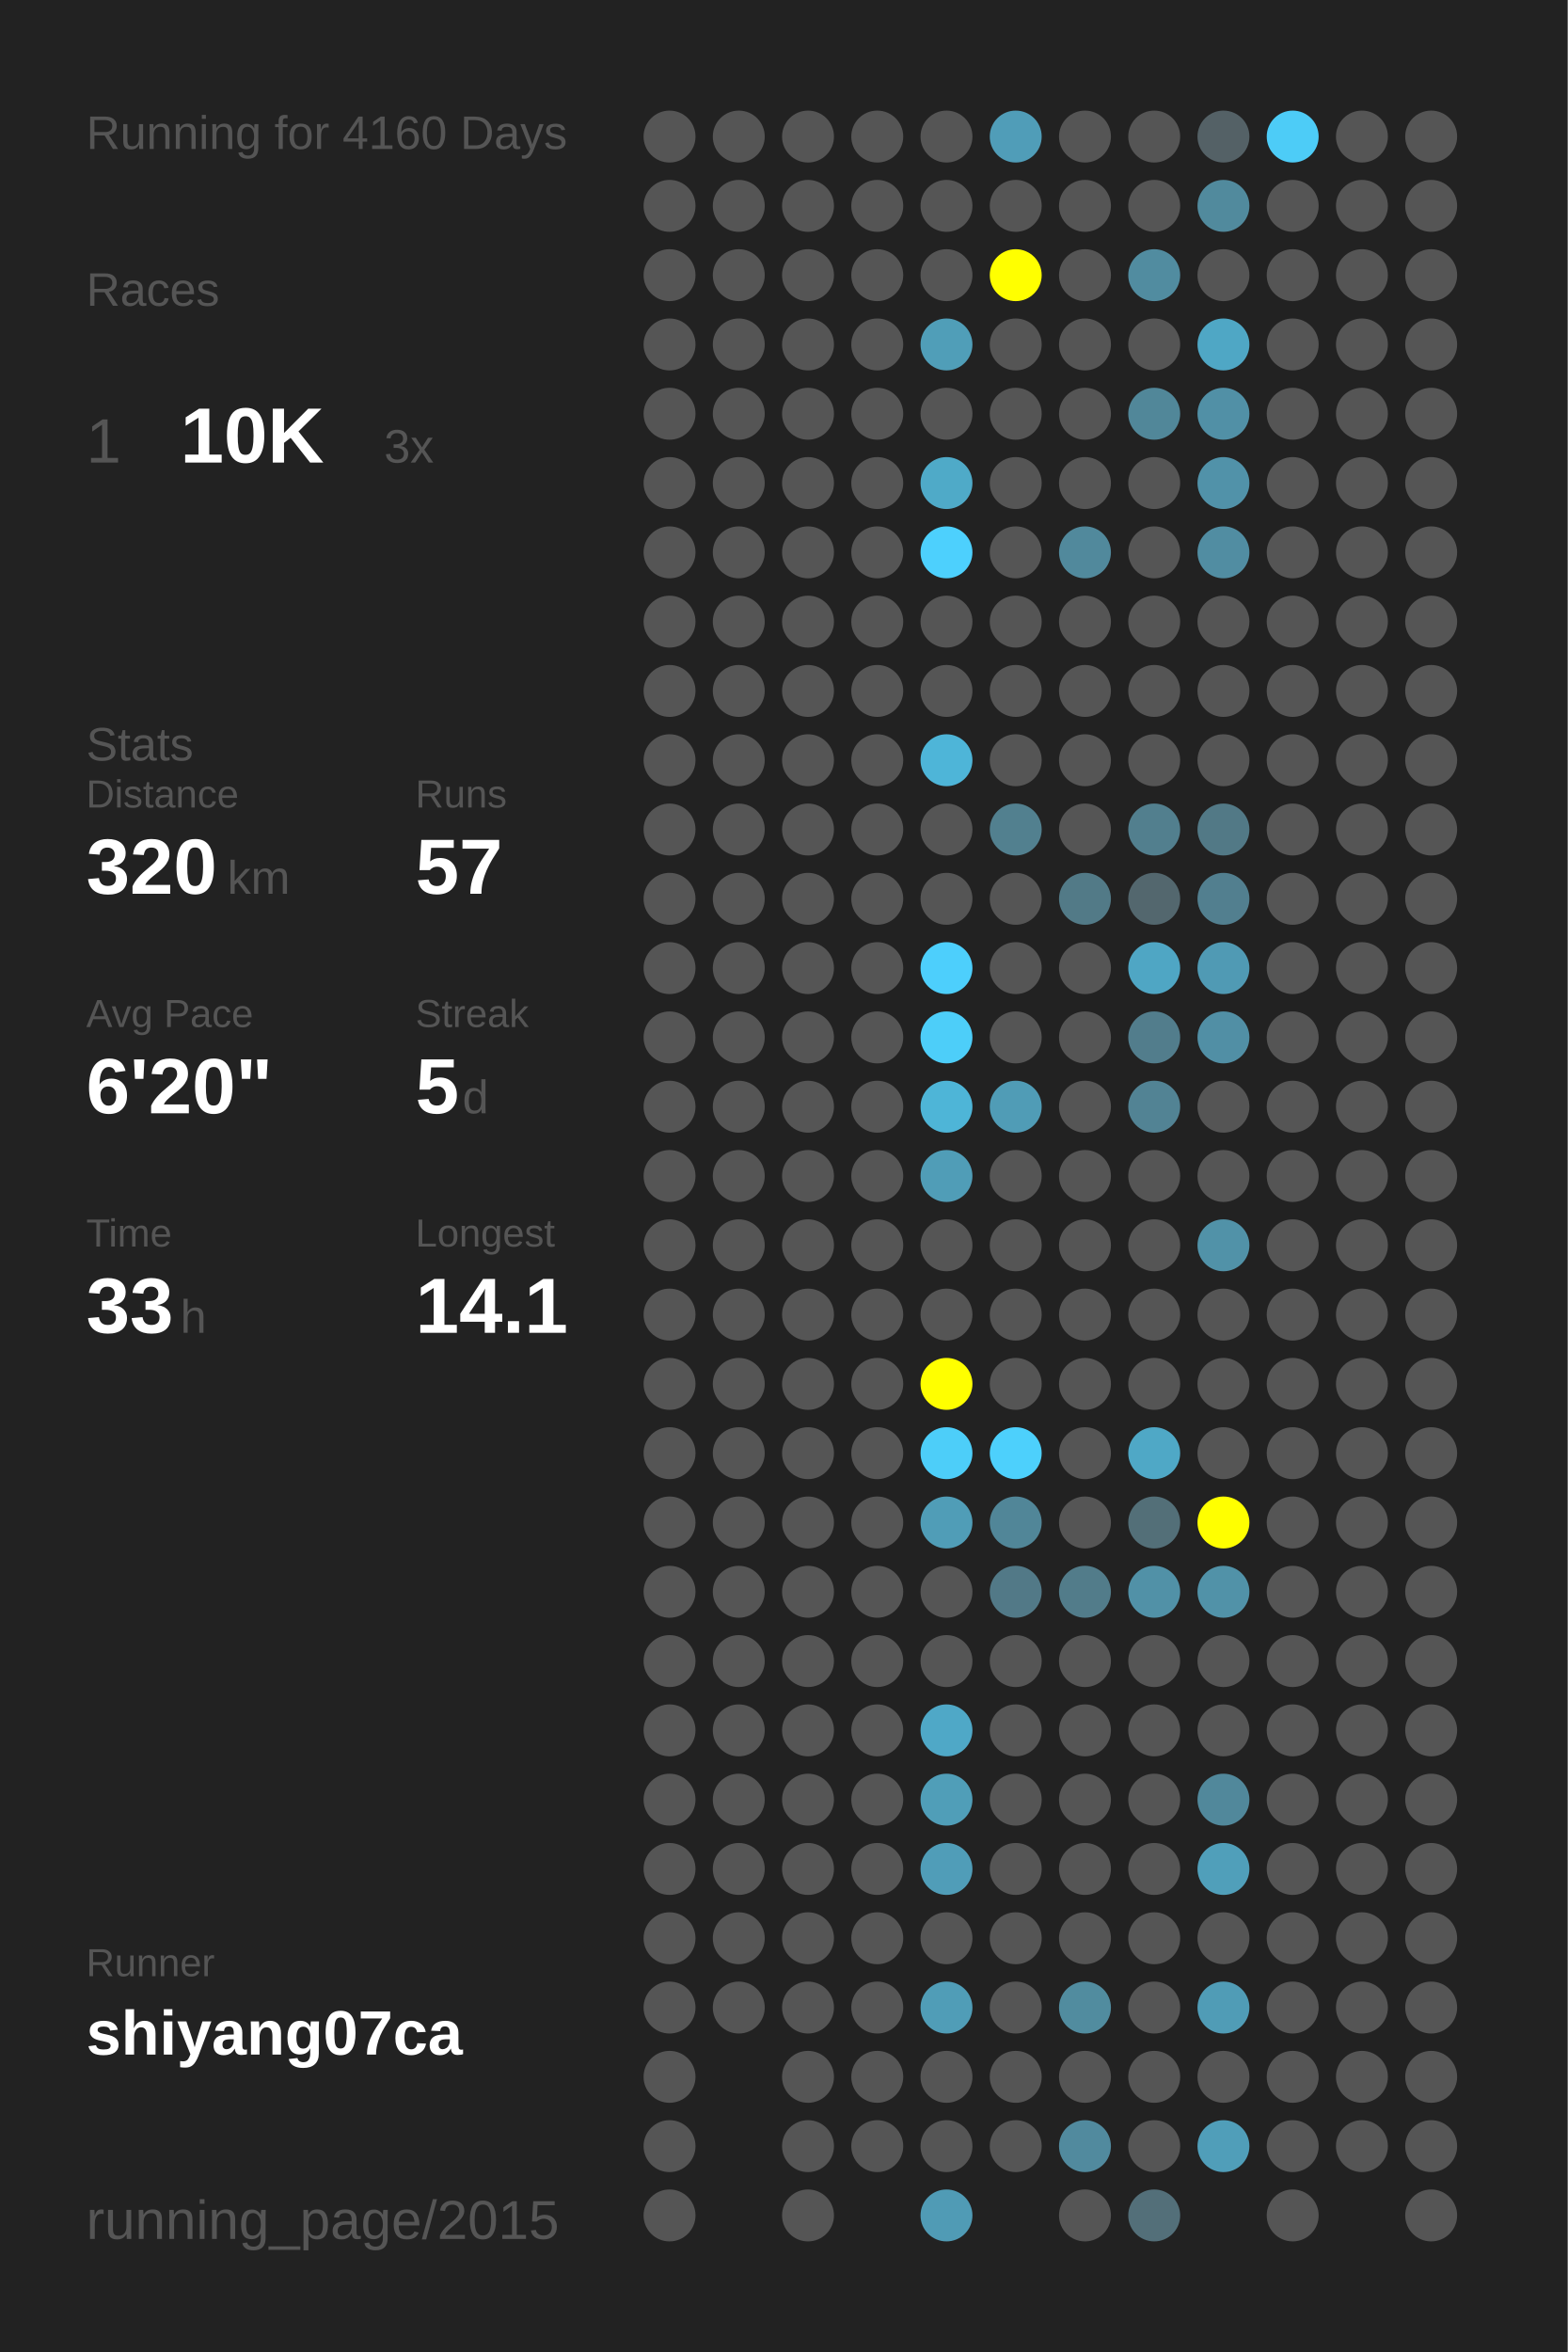
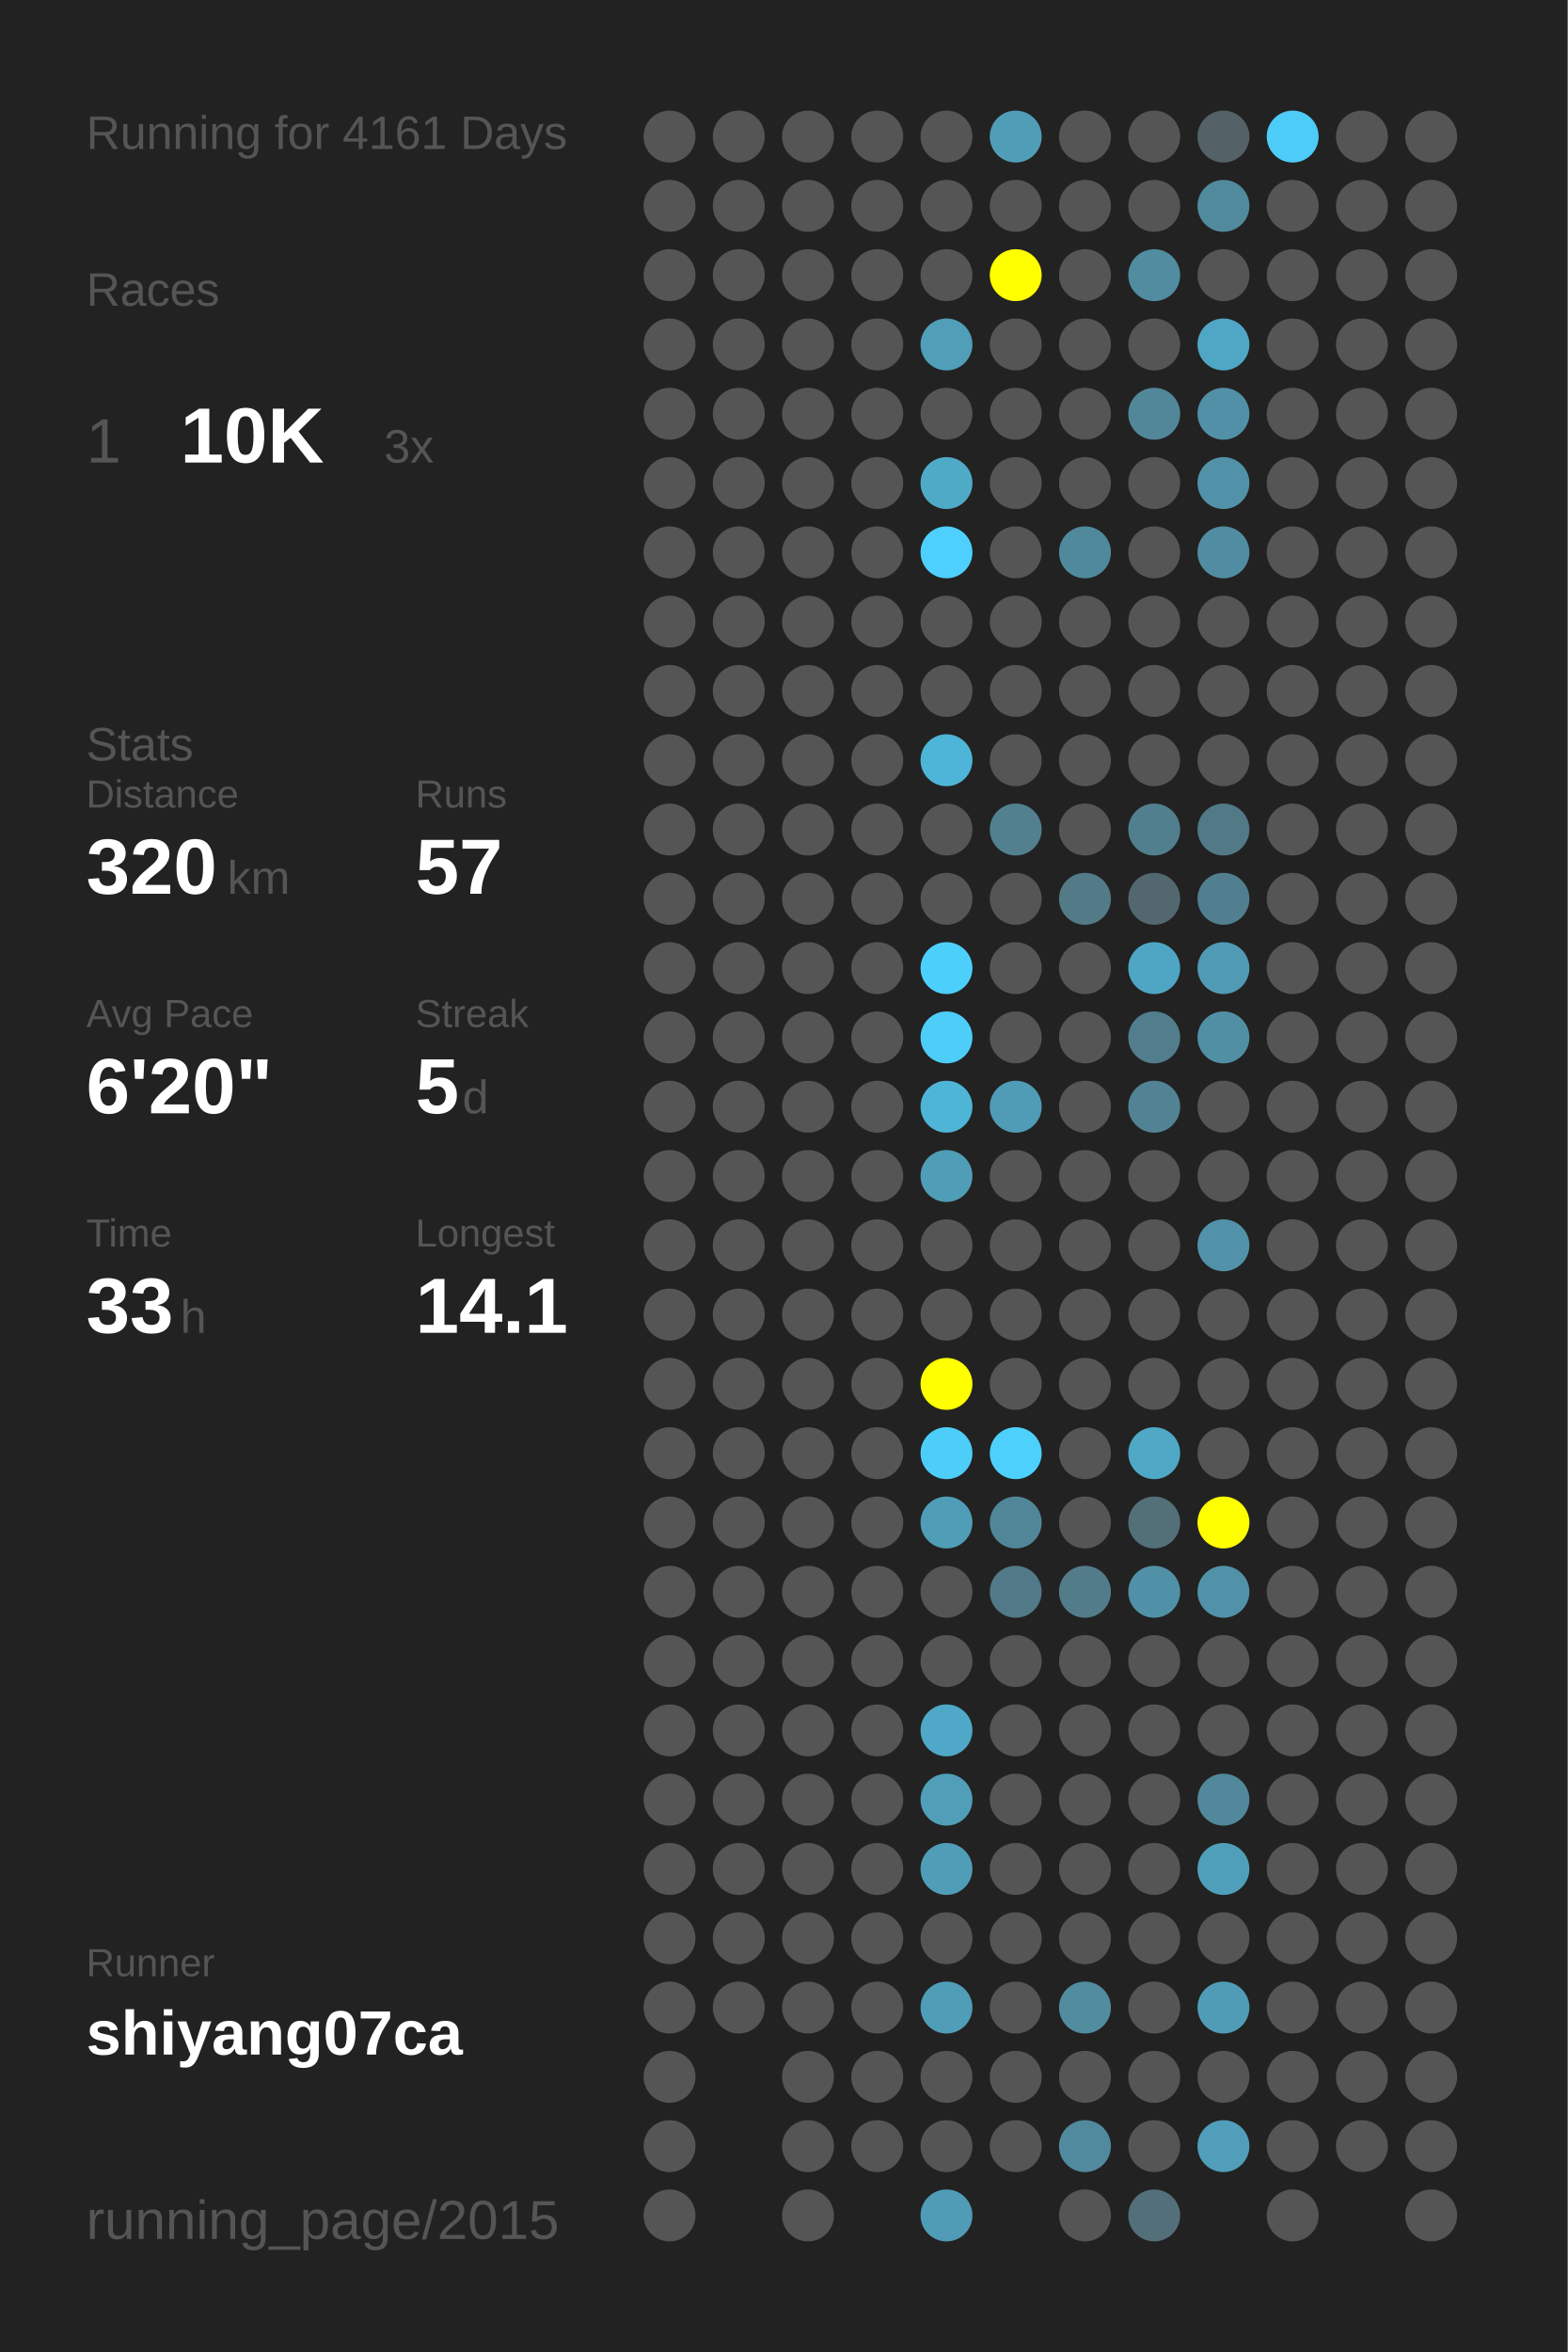
<svg xmlns="http://www.w3.org/2000/svg" baseProfile="full" height="300mm" version="1.1" viewBox="0,0,200,300" width="200mm">
  <defs />
  <rect fill="#222222" height="300" width="200" x="0" y="0" />
-   <text fill="#555555" style="font-size:6px; font-family:Arial;" x="11" y="19">Running for 4160 Days</text>
+   <text fill="#555555" style="font-size:6px; font-family:Arial;" x="11" y="19">Running for 4161 Days</text>
  <text fill="#555555" style="font-size:6px; font-family:Arial;" x="11" y="39">Races</text>
  <text fill="#555555" style="font-size:8px; font-family:Arial;" x="11" y="59">1</text>
  <text fill="#FFFFFF" style="font-size:10px; font-family:Arial; font-weight:bold;" x="23" y="59">10K</text>
  <text fill="#555555" style="font-size:6px; font-family:Arial;" x="49" y="59">3x</text>
  <text fill="#555555" style="font-size:6px; font-family:Arial;" x="11" y="97">Stats</text>
  <text fill="#555555" style="font-size:5px; font-family:Arial;" x="11" y="103">Distance</text>
  <text fill="#FFFFFF" style="font-size:10px; font-family:Arial; font-weight:bold;" x="11" y="114">320</text>
  <text fill="#555555" style="font-size:6px; font-family:Arial;" x="29" y="114">km</text>
  <text fill="#555555" style="font-size:5px; font-family:Arial;" x="53" y="103">Runs</text>
  <text fill="#FFFFFF" style="font-size:10px; font-family:Arial; font-weight:bold;" x="53" y="114">57</text>
  <text fill="#555555" style="font-size:5px; font-family:Arial;" x="11" y="131">Avg Pace</text>
  <text fill="#FFFFFF" style="font-size:10px; font-family:Arial; font-weight:bold;" x="11" y="142">6'20"</text>
  <text fill="#555555" style="font-size:5px; font-family:Arial;" x="53" y="131">Streak</text>
  <text fill="#FFFFFF" style="font-size:10px; font-family:Arial; font-weight:bold;" x="53" y="142">5</text>
  <text fill="#555555" style="font-size:6px; font-family:Arial;" x="59" y="142">d</text>
  <text fill="#555555" style="font-size:5px; font-family:Arial;" x="11" y="159">Time</text>
  <text fill="#FFFFFF" style="font-size:10px; font-family:Arial; font-weight:bold;" x="11" y="170">33</text>
  <text fill="#555555" style="font-size:6px; font-family:Arial;" x="23" y="170">h</text>
  <text fill="#555555" style="font-size:5px; font-family:Arial;" x="53" y="159">Longest</text>
  <text fill="#FFFFFF" style="font-size:10px; font-family:Arial; font-weight:bold;" x="53" y="170">14.1</text>
  <text fill="#555555" style="font-size:5px; font-family:Arial;" x="11" y="252.065">Runner</text>
  <text fill="#FFFFFF" style="font-size:8px; font-family:Arial; font-weight:bold;" x="11" y="262.065">shiyang07ca</text>
  <text fill="#555555" style="font-size:7px; font-family:Arial;" x="11" y="285.581">running_page/2015</text>
  <circle cx="85.417" cy="17.419" fill="#555555" r="3.312" />
  <circle cx="85.417" cy="26.258" fill="#555555" r="3.312" />
  <circle cx="85.417" cy="35.097" fill="#555555" r="3.312" />
  <circle cx="85.417" cy="43.935" fill="#555555" r="3.312" />
  <circle cx="85.417" cy="52.774" fill="#555555" r="3.312" />
  <circle cx="85.417" cy="61.613" fill="#555555" r="3.312" />
  <circle cx="85.417" cy="70.452" fill="#555555" r="3.312" />
  <circle cx="85.417" cy="79.29" fill="#555555" r="3.312" />
  <circle cx="85.417" cy="88.129" fill="#555555" r="3.312" />
  <circle cx="85.417" cy="96.968" fill="#555555" r="3.312" />
  <circle cx="85.417" cy="105.806" fill="#555555" r="3.312" />
  <circle cx="85.417" cy="114.645" fill="#555555" r="3.312" />
  <circle cx="85.417" cy="123.484" fill="#555555" r="3.312" />
  <circle cx="85.417" cy="132.323" fill="#555555" r="3.312" />
  <circle cx="85.417" cy="141.161" fill="#555555" r="3.312" />
  <circle cx="85.417" cy="150" fill="#555555" r="3.312" />
  <circle cx="85.417" cy="158.839" fill="#555555" r="3.312" />
  <circle cx="85.417" cy="167.677" fill="#555555" r="3.312" />
  <circle cx="85.417" cy="176.516" fill="#555555" r="3.312" />
  <circle cx="85.417" cy="185.355" fill="#555555" r="3.312" />
  <circle cx="85.417" cy="194.194" fill="#555555" r="3.312" />
  <circle cx="85.417" cy="203.032" fill="#555555" r="3.312" />
  <circle cx="85.417" cy="211.871" fill="#555555" r="3.312" />
  <circle cx="85.417" cy="220.71" fill="#555555" r="3.312" />
  <circle cx="85.417" cy="229.548" fill="#555555" r="3.312" />
  <circle cx="85.417" cy="238.387" fill="#555555" r="3.312" />
  <circle cx="85.417" cy="247.226" fill="#555555" r="3.312" />
  <circle cx="85.417" cy="256.065" fill="#555555" r="3.312" />
  <circle cx="85.417" cy="264.903" fill="#555555" r="3.312" />
  <circle cx="85.417" cy="273.742" fill="#555555" r="3.312" />
  <circle cx="85.417" cy="282.581" fill="#555555" r="3.312" />
  <circle cx="94.25" cy="17.419" fill="#555555" r="3.312" />
  <circle cx="94.25" cy="26.258" fill="#555555" r="3.312" />
  <circle cx="94.25" cy="35.097" fill="#555555" r="3.312" />
  <circle cx="94.25" cy="43.935" fill="#555555" r="3.312" />
  <circle cx="94.25" cy="52.774" fill="#555555" r="3.312" />
  <circle cx="94.25" cy="61.613" fill="#555555" r="3.312" />
  <circle cx="94.25" cy="70.452" fill="#555555" r="3.312" />
  <circle cx="94.25" cy="79.29" fill="#555555" r="3.312" />
  <circle cx="94.25" cy="88.129" fill="#555555" r="3.312" />
  <circle cx="94.25" cy="96.968" fill="#555555" r="3.312" />
  <circle cx="94.25" cy="105.806" fill="#555555" r="3.312" />
  <circle cx="94.25" cy="114.645" fill="#555555" r="3.312" />
  <circle cx="94.25" cy="123.484" fill="#555555" r="3.312" />
  <circle cx="94.25" cy="132.323" fill="#555555" r="3.312" />
  <circle cx="94.25" cy="141.161" fill="#555555" r="3.312" />
  <circle cx="94.25" cy="150" fill="#555555" r="3.312" />
  <circle cx="94.25" cy="158.839" fill="#555555" r="3.312" />
  <circle cx="94.25" cy="167.677" fill="#555555" r="3.312" />
  <circle cx="94.25" cy="176.516" fill="#555555" r="3.312" />
  <circle cx="94.25" cy="185.355" fill="#555555" r="3.312" />
  <circle cx="94.25" cy="194.194" fill="#555555" r="3.312" />
  <circle cx="94.25" cy="203.032" fill="#555555" r="3.312" />
  <circle cx="94.25" cy="211.871" fill="#555555" r="3.312" />
  <circle cx="94.25" cy="220.71" fill="#555555" r="3.312" />
  <circle cx="94.25" cy="229.548" fill="#555555" r="3.312" />
  <circle cx="94.25" cy="238.387" fill="#555555" r="3.312" />
  <circle cx="94.25" cy="247.226" fill="#555555" r="3.312" />
  <circle cx="94.25" cy="256.065" fill="#555555" r="3.312" />
  <circle cx="103.083" cy="17.419" fill="#555555" r="3.312" />
  <circle cx="103.083" cy="26.258" fill="#555555" r="3.312" />
  <circle cx="103.083" cy="35.097" fill="#555555" r="3.312" />
  <circle cx="103.083" cy="43.935" fill="#555555" r="3.312" />
  <circle cx="103.083" cy="52.774" fill="#555555" r="3.312" />
  <circle cx="103.083" cy="61.613" fill="#555555" r="3.312" />
  <circle cx="103.083" cy="70.452" fill="#555555" r="3.312" />
  <circle cx="103.083" cy="79.29" fill="#555555" r="3.312" />
  <circle cx="103.083" cy="88.129" fill="#555555" r="3.312" />
  <circle cx="103.083" cy="96.968" fill="#555555" r="3.312" />
  <circle cx="103.083" cy="105.806" fill="#555555" r="3.312" />
  <circle cx="103.083" cy="114.645" fill="#555555" r="3.312" />
  <circle cx="103.083" cy="123.484" fill="#555555" r="3.312" />
  <circle cx="103.083" cy="132.323" fill="#555555" r="3.312" />
  <circle cx="103.083" cy="141.161" fill="#555555" r="3.312" />
  <circle cx="103.083" cy="150" fill="#555555" r="3.312" />
  <circle cx="103.083" cy="158.839" fill="#555555" r="3.312" />
  <circle cx="103.083" cy="167.677" fill="#555555" r="3.312" />
  <circle cx="103.083" cy="176.516" fill="#555555" r="3.312" />
  <circle cx="103.083" cy="185.355" fill="#555555" r="3.312" />
  <circle cx="103.083" cy="194.194" fill="#555555" r="3.312" />
  <circle cx="103.083" cy="203.032" fill="#555555" r="3.312" />
  <circle cx="103.083" cy="211.871" fill="#555555" r="3.312" />
  <circle cx="103.083" cy="220.71" fill="#555555" r="3.312" />
  <circle cx="103.083" cy="229.548" fill="#555555" r="3.312" />
  <circle cx="103.083" cy="238.387" fill="#555555" r="3.312" />
  <circle cx="103.083" cy="247.226" fill="#555555" r="3.312" />
  <circle cx="103.083" cy="256.065" fill="#555555" r="3.312" />
  <circle cx="103.083" cy="264.903" fill="#555555" r="3.312" />
  <circle cx="103.083" cy="273.742" fill="#555555" r="3.312" />
  <circle cx="103.083" cy="282.581" fill="#555555" r="3.312" />
  <circle cx="111.917" cy="17.419" fill="#555555" r="3.312" />
  <circle cx="111.917" cy="26.258" fill="#555555" r="3.312" />
  <circle cx="111.917" cy="35.097" fill="#555555" r="3.312" />
  <circle cx="111.917" cy="43.935" fill="#555555" r="3.312" />
  <circle cx="111.917" cy="52.774" fill="#555555" r="3.312" />
  <circle cx="111.917" cy="61.613" fill="#555555" r="3.312" />
  <circle cx="111.917" cy="70.452" fill="#555555" r="3.312" />
  <circle cx="111.917" cy="79.29" fill="#555555" r="3.312" />
  <circle cx="111.917" cy="88.129" fill="#555555" r="3.312" />
  <circle cx="111.917" cy="96.968" fill="#555555" r="3.312" />
  <circle cx="111.917" cy="105.806" fill="#555555" r="3.312" />
  <circle cx="111.917" cy="114.645" fill="#555555" r="3.312" />
  <circle cx="111.917" cy="123.484" fill="#555555" r="3.312" />
  <circle cx="111.917" cy="132.323" fill="#555555" r="3.312" />
  <circle cx="111.917" cy="141.161" fill="#555555" r="3.312" />
  <circle cx="111.917" cy="150" fill="#555555" r="3.312" />
  <circle cx="111.917" cy="158.839" fill="#555555" r="3.312" />
  <circle cx="111.917" cy="167.677" fill="#555555" r="3.312" />
  <circle cx="111.917" cy="176.516" fill="#555555" r="3.312" />
  <circle cx="111.917" cy="185.355" fill="#555555" r="3.312" />
  <circle cx="111.917" cy="194.194" fill="#555555" r="3.312" />
  <circle cx="111.917" cy="203.032" fill="#555555" r="3.312" />
  <circle cx="111.917" cy="211.871" fill="#555555" r="3.312" />
  <circle cx="111.917" cy="220.71" fill="#555555" r="3.312" />
  <circle cx="111.917" cy="229.548" fill="#555555" r="3.312" />
  <circle cx="111.917" cy="238.387" fill="#555555" r="3.312" />
  <circle cx="111.917" cy="247.226" fill="#555555" r="3.312" />
  <circle cx="111.917" cy="256.065" fill="#555555" r="3.312" />
  <circle cx="111.917" cy="264.903" fill="#555555" r="3.312" />
  <circle cx="111.917" cy="273.742" fill="#555555" r="3.312" />
  <circle cx="120.75" cy="17.419" fill="#555555" r="3.312" />
  <circle cx="120.75" cy="26.258" fill="#555555" r="3.312" />
  <circle cx="120.75" cy="35.097" fill="#555555" r="3.312" />
  <circle cx="120.75" cy="43.935" fill="#509eb8" r="3.312" />
  <circle cx="120.75" cy="52.774" fill="#555555" r="3.312" />
  <circle cx="120.75" cy="61.613" fill="#4faac8" r="3.312" />
  <circle cx="120.75" cy="70.452" fill="#4dd0fd" r="3.312" />
  <circle cx="120.75" cy="79.29" fill="#555555" r="3.312" />
  <circle cx="120.75" cy="88.129" fill="#555555" r="3.312" />
  <circle cx="120.75" cy="96.968" fill="#4eb5d8" r="3.312" />
  <circle cx="120.75" cy="105.806" fill="#555555" r="3.312" />
  <circle cx="120.75" cy="114.645" fill="#555555" r="3.312" />
  <circle cx="120.75" cy="123.484" fill="#4dcffc" r="3.312" />
  <circle cx="120.75" cy="132.323" fill="#4dcef9" r="3.312" />
  <circle cx="120.75" cy="141.161" fill="#4eb5d7" r="3.312" />
  <circle cx="120.75" cy="150" fill="#509db7" r="3.312" />
  <circle cx="120.75" cy="158.839" fill="#555555" r="3.312" />
  <circle cx="120.75" cy="167.677" fill="#555555" r="3.312" />
  <circle cx="120.75" cy="176.516" fill="#FFFF00" r="3.312" />
  <circle cx="120.75" cy="185.355" fill="#4dcef9" r="3.312" />
  <circle cx="120.75" cy="194.194" fill="#509db7" r="3.312" />
  <circle cx="120.75" cy="203.032" fill="#555555" r="3.312" />
  <circle cx="120.75" cy="211.871" fill="#555555" r="3.312" />
  <circle cx="120.75" cy="220.71" fill="#4fa8c7" r="3.312" />
  <circle cx="120.75" cy="229.548" fill="#509eb8" r="3.312" />
  <circle cx="120.75" cy="238.387" fill="#509db8" r="3.312" />
  <circle cx="120.75" cy="247.226" fill="#555555" r="3.312" />
  <circle cx="120.75" cy="256.065" fill="#509db7" r="3.312" />
  <circle cx="120.75" cy="264.903" fill="#555555" r="3.312" />
  <circle cx="120.75" cy="273.742" fill="#555555" r="3.312" />
  <circle cx="120.75" cy="282.581" fill="#509bb5" r="3.312" />
  <circle cx="129.583" cy="17.419" fill="#509db8" r="3.312" />
  <circle cx="129.583" cy="26.258" fill="#555555" r="3.312" />
  <circle cx="129.583" cy="35.097" fill="#FFFF00" r="3.312" />
  <circle cx="129.583" cy="43.935" fill="#555555" r="3.312" />
  <circle cx="129.583" cy="52.774" fill="#555555" r="3.312" />
  <circle cx="129.583" cy="61.613" fill="#555555" r="3.312" />
  <circle cx="129.583" cy="70.452" fill="#555555" r="3.312" />
  <circle cx="129.583" cy="79.29" fill="#555555" r="3.312" />
  <circle cx="129.583" cy="88.129" fill="#555555" r="3.312" />
  <circle cx="129.583" cy="96.968" fill="#555555" r="3.312" />
  <circle cx="129.583" cy="105.806" fill="#52808f" r="3.312" />
  <circle cx="129.583" cy="114.645" fill="#555555" r="3.312" />
  <circle cx="129.583" cy="123.484" fill="#555555" r="3.312" />
  <circle cx="129.583" cy="132.323" fill="#555555" r="3.312" />
  <circle cx="129.583" cy="141.161" fill="#509cb6" r="3.312" />
  <circle cx="129.583" cy="150" fill="#555555" r="3.312" />
  <circle cx="129.583" cy="158.839" fill="#555555" r="3.312" />
  <circle cx="129.583" cy="167.677" fill="#555555" r="3.312" />
  <circle cx="129.583" cy="176.516" fill="#555555" r="3.312" />
  <circle cx="129.583" cy="185.355" fill="#4dd0fc" r="3.312" />
  <circle cx="129.583" cy="194.194" fill="#518698" r="3.312" />
  <circle cx="129.583" cy="203.032" fill="#527987" r="3.312" />
  <circle cx="129.583" cy="211.871" fill="#555555" r="3.312" />
  <circle cx="129.583" cy="220.71" fill="#555555" r="3.312" />
  <circle cx="129.583" cy="229.548" fill="#555555" r="3.312" />
  <circle cx="129.583" cy="238.387" fill="#555555" r="3.312" />
  <circle cx="129.583" cy="247.226" fill="#555555" r="3.312" />
  <circle cx="129.583" cy="256.065" fill="#555555" r="3.312" />
  <circle cx="129.583" cy="264.903" fill="#555555" r="3.312" />
  <circle cx="129.583" cy="273.742" fill="#555555" r="3.312" />
  <circle cx="138.417" cy="17.419" fill="#555555" r="3.312" />
  <circle cx="138.417" cy="26.258" fill="#555555" r="3.312" />
  <circle cx="138.417" cy="35.097" fill="#555555" r="3.312" />
  <circle cx="138.417" cy="43.935" fill="#555555" r="3.312" />
  <circle cx="138.417" cy="52.774" fill="#555555" r="3.312" />
  <circle cx="138.417" cy="61.613" fill="#555555" r="3.312" />
  <circle cx="138.417" cy="70.452" fill="#51899c" r="3.312" />
  <circle cx="138.417" cy="79.29" fill="#555555" r="3.312" />
  <circle cx="138.417" cy="88.129" fill="#555555" r="3.312" />
  <circle cx="138.417" cy="96.968" fill="#555555" r="3.312" />
  <circle cx="138.417" cy="105.806" fill="#555555" r="3.312" />
  <circle cx="138.417" cy="114.645" fill="#527a87" r="3.312" />
  <circle cx="138.417" cy="123.484" fill="#555555" r="3.312" />
  <circle cx="138.417" cy="132.323" fill="#555555" r="3.312" />
  <circle cx="138.417" cy="141.161" fill="#555555" r="3.312" />
  <circle cx="138.417" cy="150" fill="#555555" r="3.312" />
  <circle cx="138.417" cy="158.839" fill="#555555" r="3.312" />
  <circle cx="138.417" cy="167.677" fill="#555555" r="3.312" />
  <circle cx="138.417" cy="176.516" fill="#555555" r="3.312" />
  <circle cx="138.417" cy="185.355" fill="#555555" r="3.312" />
  <circle cx="138.417" cy="194.194" fill="#555555" r="3.312" />
  <circle cx="138.417" cy="203.032" fill="#527c8a" r="3.312" />
  <circle cx="138.417" cy="211.871" fill="#555555" r="3.312" />
  <circle cx="138.417" cy="220.71" fill="#555555" r="3.312" />
  <circle cx="138.417" cy="229.548" fill="#555555" r="3.312" />
  <circle cx="138.417" cy="238.387" fill="#555555" r="3.312" />
  <circle cx="138.417" cy="247.226" fill="#555555" r="3.312" />
  <circle cx="138.417" cy="256.065" fill="#518c9f" r="3.312" />
  <circle cx="138.417" cy="264.903" fill="#555555" r="3.312" />
  <circle cx="138.417" cy="273.742" fill="#518a9e" r="3.312" />
  <circle cx="138.417" cy="282.581" fill="#555555" r="3.312" />
  <circle cx="147.25" cy="17.419" fill="#555555" r="3.312" />
  <circle cx="147.25" cy="26.258" fill="#555555" r="3.312" />
  <circle cx="147.25" cy="35.097" fill="#518ca0" r="3.312" />
  <circle cx="147.25" cy="43.935" fill="#555555" r="3.312" />
  <circle cx="147.25" cy="52.774" fill="#518799" r="3.312" />
  <circle cx="147.25" cy="61.613" fill="#555555" r="3.312" />
  <circle cx="147.25" cy="70.452" fill="#555555" r="3.312" />
  <circle cx="147.25" cy="79.29" fill="#555555" r="3.312" />
  <circle cx="147.25" cy="88.129" fill="#555555" r="3.312" />
  <circle cx="147.25" cy="96.968" fill="#555555" r="3.312" />
  <circle cx="147.25" cy="105.806" fill="#527f8e" r="3.312" />
  <circle cx="147.25" cy="114.645" fill="#53676e" r="3.312" />
  <circle cx="147.25" cy="123.484" fill="#4fa6c4" r="3.312" />
  <circle cx="147.25" cy="132.323" fill="#527d8c" r="3.312" />
  <circle cx="147.25" cy="141.161" fill="#528394" r="3.312" />
  <circle cx="147.25" cy="150" fill="#555555" r="3.312" />
  <circle cx="147.25" cy="158.839" fill="#555555" r="3.312" />
  <circle cx="147.25" cy="167.677" fill="#555555" r="3.312" />
  <circle cx="147.25" cy="176.516" fill="#555555" r="3.312" />
  <circle cx="147.25" cy="185.355" fill="#4fa8c6" r="3.312" />
  <circle cx="147.25" cy="194.194" fill="#536f78" r="3.312" />
  <circle cx="147.25" cy="203.032" fill="#5191a7" r="3.312" />
  <circle cx="147.25" cy="211.871" fill="#555555" r="3.312" />
  <circle cx="147.25" cy="220.71" fill="#555555" r="3.312" />
  <circle cx="147.25" cy="229.548" fill="#555555" r="3.312" />
  <circle cx="147.25" cy="238.387" fill="#555555" r="3.312" />
  <circle cx="147.25" cy="247.226" fill="#555555" r="3.312" />
  <circle cx="147.25" cy="256.065" fill="#555555" r="3.312" />
  <circle cx="147.25" cy="264.903" fill="#555555" r="3.312" />
  <circle cx="147.25" cy="273.742" fill="#555555" r="3.312" />
  <circle cx="147.25" cy="282.581" fill="#536f79" r="3.312" />
  <circle cx="156.083" cy="17.419" fill="#546166" r="3.312" />
  <circle cx="156.083" cy="26.258" fill="#518a9d" r="3.312" />
  <circle cx="156.083" cy="35.097" fill="#555555" r="3.312" />
  <circle cx="156.083" cy="43.935" fill="#4fa7c5" r="3.312" />
  <circle cx="156.083" cy="52.774" fill="#5190a6" r="3.312" />
  <circle cx="156.083" cy="61.613" fill="#5192a9" r="3.312" />
  <circle cx="156.083" cy="70.452" fill="#518da2" r="3.312" />
  <circle cx="156.083" cy="79.29" fill="#555555" r="3.312" />
  <circle cx="156.083" cy="88.129" fill="#555555" r="3.312" />
  <circle cx="156.083" cy="96.968" fill="#555555" r="3.312" />
  <circle cx="156.083" cy="105.806" fill="#527986" r="3.312" />
  <circle cx="156.083" cy="114.645" fill="#527f8f" r="3.312" />
  <circle cx="156.083" cy="123.484" fill="#509ab4" r="3.312" />
  <circle cx="156.083" cy="132.323" fill="#518fa5" r="3.312" />
  <circle cx="156.083" cy="141.161" fill="#555555" r="3.312" />
  <circle cx="156.083" cy="150" fill="#555555" r="3.312" />
  <circle cx="156.083" cy="158.839" fill="#5192a8" r="3.312" />
  <circle cx="156.083" cy="167.677" fill="#555555" r="3.312" />
  <circle cx="156.083" cy="176.516" fill="#555555" r="3.312" />
  <circle cx="156.083" cy="185.355" fill="#555555" r="3.312" />
  <circle cx="156.083" cy="194.194" fill="#FFFF00" r="3.312" />
  <circle cx="156.083" cy="203.032" fill="#5192a8" r="3.312" />
  <circle cx="156.083" cy="211.871" fill="#555555" r="3.312" />
  <circle cx="156.083" cy="220.71" fill="#555555" r="3.312" />
  <circle cx="156.083" cy="229.548" fill="#51889b" r="3.312" />
  <circle cx="156.083" cy="238.387" fill="#509fba" r="3.312" />
  <circle cx="156.083" cy="247.226" fill="#555555" r="3.312" />
  <circle cx="156.083" cy="256.065" fill="#509cb6" r="3.312" />
  <circle cx="156.083" cy="264.903" fill="#555555" r="3.312" />
  <circle cx="156.083" cy="273.742" fill="#509eb9" r="3.312" />
  <circle cx="164.917" cy="17.419" fill="#4dccf7" r="3.312" />
  <circle cx="164.917" cy="26.258" fill="#555555" r="3.312" />
  <circle cx="164.917" cy="35.097" fill="#555555" r="3.312" />
  <circle cx="164.917" cy="43.935" fill="#555555" r="3.312" />
  <circle cx="164.917" cy="52.774" fill="#555555" r="3.312" />
  <circle cx="164.917" cy="61.613" fill="#555555" r="3.312" />
  <circle cx="164.917" cy="70.452" fill="#555555" r="3.312" />
  <circle cx="164.917" cy="79.29" fill="#555555" r="3.312" />
  <circle cx="164.917" cy="88.129" fill="#555555" r="3.312" />
  <circle cx="164.917" cy="96.968" fill="#555555" r="3.312" />
  <circle cx="164.917" cy="105.806" fill="#555555" r="3.312" />
  <circle cx="164.917" cy="114.645" fill="#555555" r="3.312" />
  <circle cx="164.917" cy="123.484" fill="#555555" r="3.312" />
  <circle cx="164.917" cy="132.323" fill="#555555" r="3.312" />
  <circle cx="164.917" cy="141.161" fill="#555555" r="3.312" />
  <circle cx="164.917" cy="150" fill="#555555" r="3.312" />
  <circle cx="164.917" cy="158.839" fill="#555555" r="3.312" />
  <circle cx="164.917" cy="167.677" fill="#555555" r="3.312" />
  <circle cx="164.917" cy="176.516" fill="#555555" r="3.312" />
  <circle cx="164.917" cy="185.355" fill="#555555" r="3.312" />
  <circle cx="164.917" cy="194.194" fill="#555555" r="3.312" />
  <circle cx="164.917" cy="203.032" fill="#555555" r="3.312" />
  <circle cx="164.917" cy="211.871" fill="#555555" r="3.312" />
  <circle cx="164.917" cy="220.71" fill="#555555" r="3.312" />
  <circle cx="164.917" cy="229.548" fill="#555555" r="3.312" />
  <circle cx="164.917" cy="238.387" fill="#555555" r="3.312" />
  <circle cx="164.917" cy="247.226" fill="#555555" r="3.312" />
  <circle cx="164.917" cy="256.065" fill="#555555" r="3.312" />
  <circle cx="164.917" cy="264.903" fill="#555555" r="3.312" />
  <circle cx="164.917" cy="273.742" fill="#555555" r="3.312" />
  <circle cx="164.917" cy="282.581" fill="#555555" r="3.312" />
  <circle cx="173.75" cy="17.419" fill="#555555" r="3.312" />
  <circle cx="173.75" cy="26.258" fill="#555555" r="3.312" />
  <circle cx="173.75" cy="35.097" fill="#555555" r="3.312" />
  <circle cx="173.75" cy="43.935" fill="#555555" r="3.312" />
  <circle cx="173.75" cy="52.774" fill="#555555" r="3.312" />
  <circle cx="173.75" cy="61.613" fill="#555555" r="3.312" />
  <circle cx="173.75" cy="70.452" fill="#555555" r="3.312" />
  <circle cx="173.75" cy="79.29" fill="#555555" r="3.312" />
  <circle cx="173.75" cy="88.129" fill="#555555" r="3.312" />
  <circle cx="173.75" cy="96.968" fill="#555555" r="3.312" />
  <circle cx="173.75" cy="105.806" fill="#555555" r="3.312" />
  <circle cx="173.75" cy="114.645" fill="#555555" r="3.312" />
  <circle cx="173.75" cy="123.484" fill="#555555" r="3.312" />
  <circle cx="173.75" cy="132.323" fill="#555555" r="3.312" />
  <circle cx="173.75" cy="141.161" fill="#555555" r="3.312" />
  <circle cx="173.75" cy="150" fill="#555555" r="3.312" />
  <circle cx="173.75" cy="158.839" fill="#555555" r="3.312" />
  <circle cx="173.75" cy="167.677" fill="#555555" r="3.312" />
  <circle cx="173.75" cy="176.516" fill="#555555" r="3.312" />
  <circle cx="173.75" cy="185.355" fill="#555555" r="3.312" />
  <circle cx="173.75" cy="194.194" fill="#555555" r="3.312" />
  <circle cx="173.75" cy="203.032" fill="#555555" r="3.312" />
  <circle cx="173.75" cy="211.871" fill="#555555" r="3.312" />
  <circle cx="173.75" cy="220.71" fill="#555555" r="3.312" />
  <circle cx="173.75" cy="229.548" fill="#555555" r="3.312" />
  <circle cx="173.75" cy="238.387" fill="#555555" r="3.312" />
  <circle cx="173.75" cy="247.226" fill="#555555" r="3.312" />
  <circle cx="173.75" cy="256.065" fill="#555555" r="3.312" />
  <circle cx="173.75" cy="264.903" fill="#555555" r="3.312" />
  <circle cx="173.75" cy="273.742" fill="#555555" r="3.312" />
  <circle cx="182.583" cy="17.419" fill="#555555" r="3.312" />
  <circle cx="182.583" cy="26.258" fill="#555555" r="3.312" />
  <circle cx="182.583" cy="35.097" fill="#555555" r="3.312" />
  <circle cx="182.583" cy="43.935" fill="#555555" r="3.312" />
  <circle cx="182.583" cy="52.774" fill="#555555" r="3.312" />
  <circle cx="182.583" cy="61.613" fill="#555555" r="3.312" />
  <circle cx="182.583" cy="70.452" fill="#555555" r="3.312" />
  <circle cx="182.583" cy="79.29" fill="#555555" r="3.312" />
  <circle cx="182.583" cy="88.129" fill="#555555" r="3.312" />
  <circle cx="182.583" cy="96.968" fill="#555555" r="3.312" />
  <circle cx="182.583" cy="105.806" fill="#555555" r="3.312" />
  <circle cx="182.583" cy="114.645" fill="#555555" r="3.312" />
  <circle cx="182.583" cy="123.484" fill="#555555" r="3.312" />
  <circle cx="182.583" cy="132.323" fill="#555555" r="3.312" />
  <circle cx="182.583" cy="141.161" fill="#555555" r="3.312" />
  <circle cx="182.583" cy="150" fill="#555555" r="3.312" />
  <circle cx="182.583" cy="158.839" fill="#555555" r="3.312" />
  <circle cx="182.583" cy="167.677" fill="#555555" r="3.312" />
  <circle cx="182.583" cy="176.516" fill="#555555" r="3.312" />
  <circle cx="182.583" cy="185.355" fill="#555555" r="3.312" />
  <circle cx="182.583" cy="194.194" fill="#555555" r="3.312" />
  <circle cx="182.583" cy="203.032" fill="#555555" r="3.312" />
  <circle cx="182.583" cy="211.871" fill="#555555" r="3.312" />
  <circle cx="182.583" cy="220.71" fill="#555555" r="3.312" />
  <circle cx="182.583" cy="229.548" fill="#555555" r="3.312" />
  <circle cx="182.583" cy="238.387" fill="#555555" r="3.312" />
  <circle cx="182.583" cy="247.226" fill="#555555" r="3.312" />
  <circle cx="182.583" cy="256.065" fill="#555555" r="3.312" />
  <circle cx="182.583" cy="264.903" fill="#555555" r="3.312" />
  <circle cx="182.583" cy="273.742" fill="#555555" r="3.312" />
  <circle cx="182.583" cy="282.581" fill="#555555" r="3.312" />
</svg>
